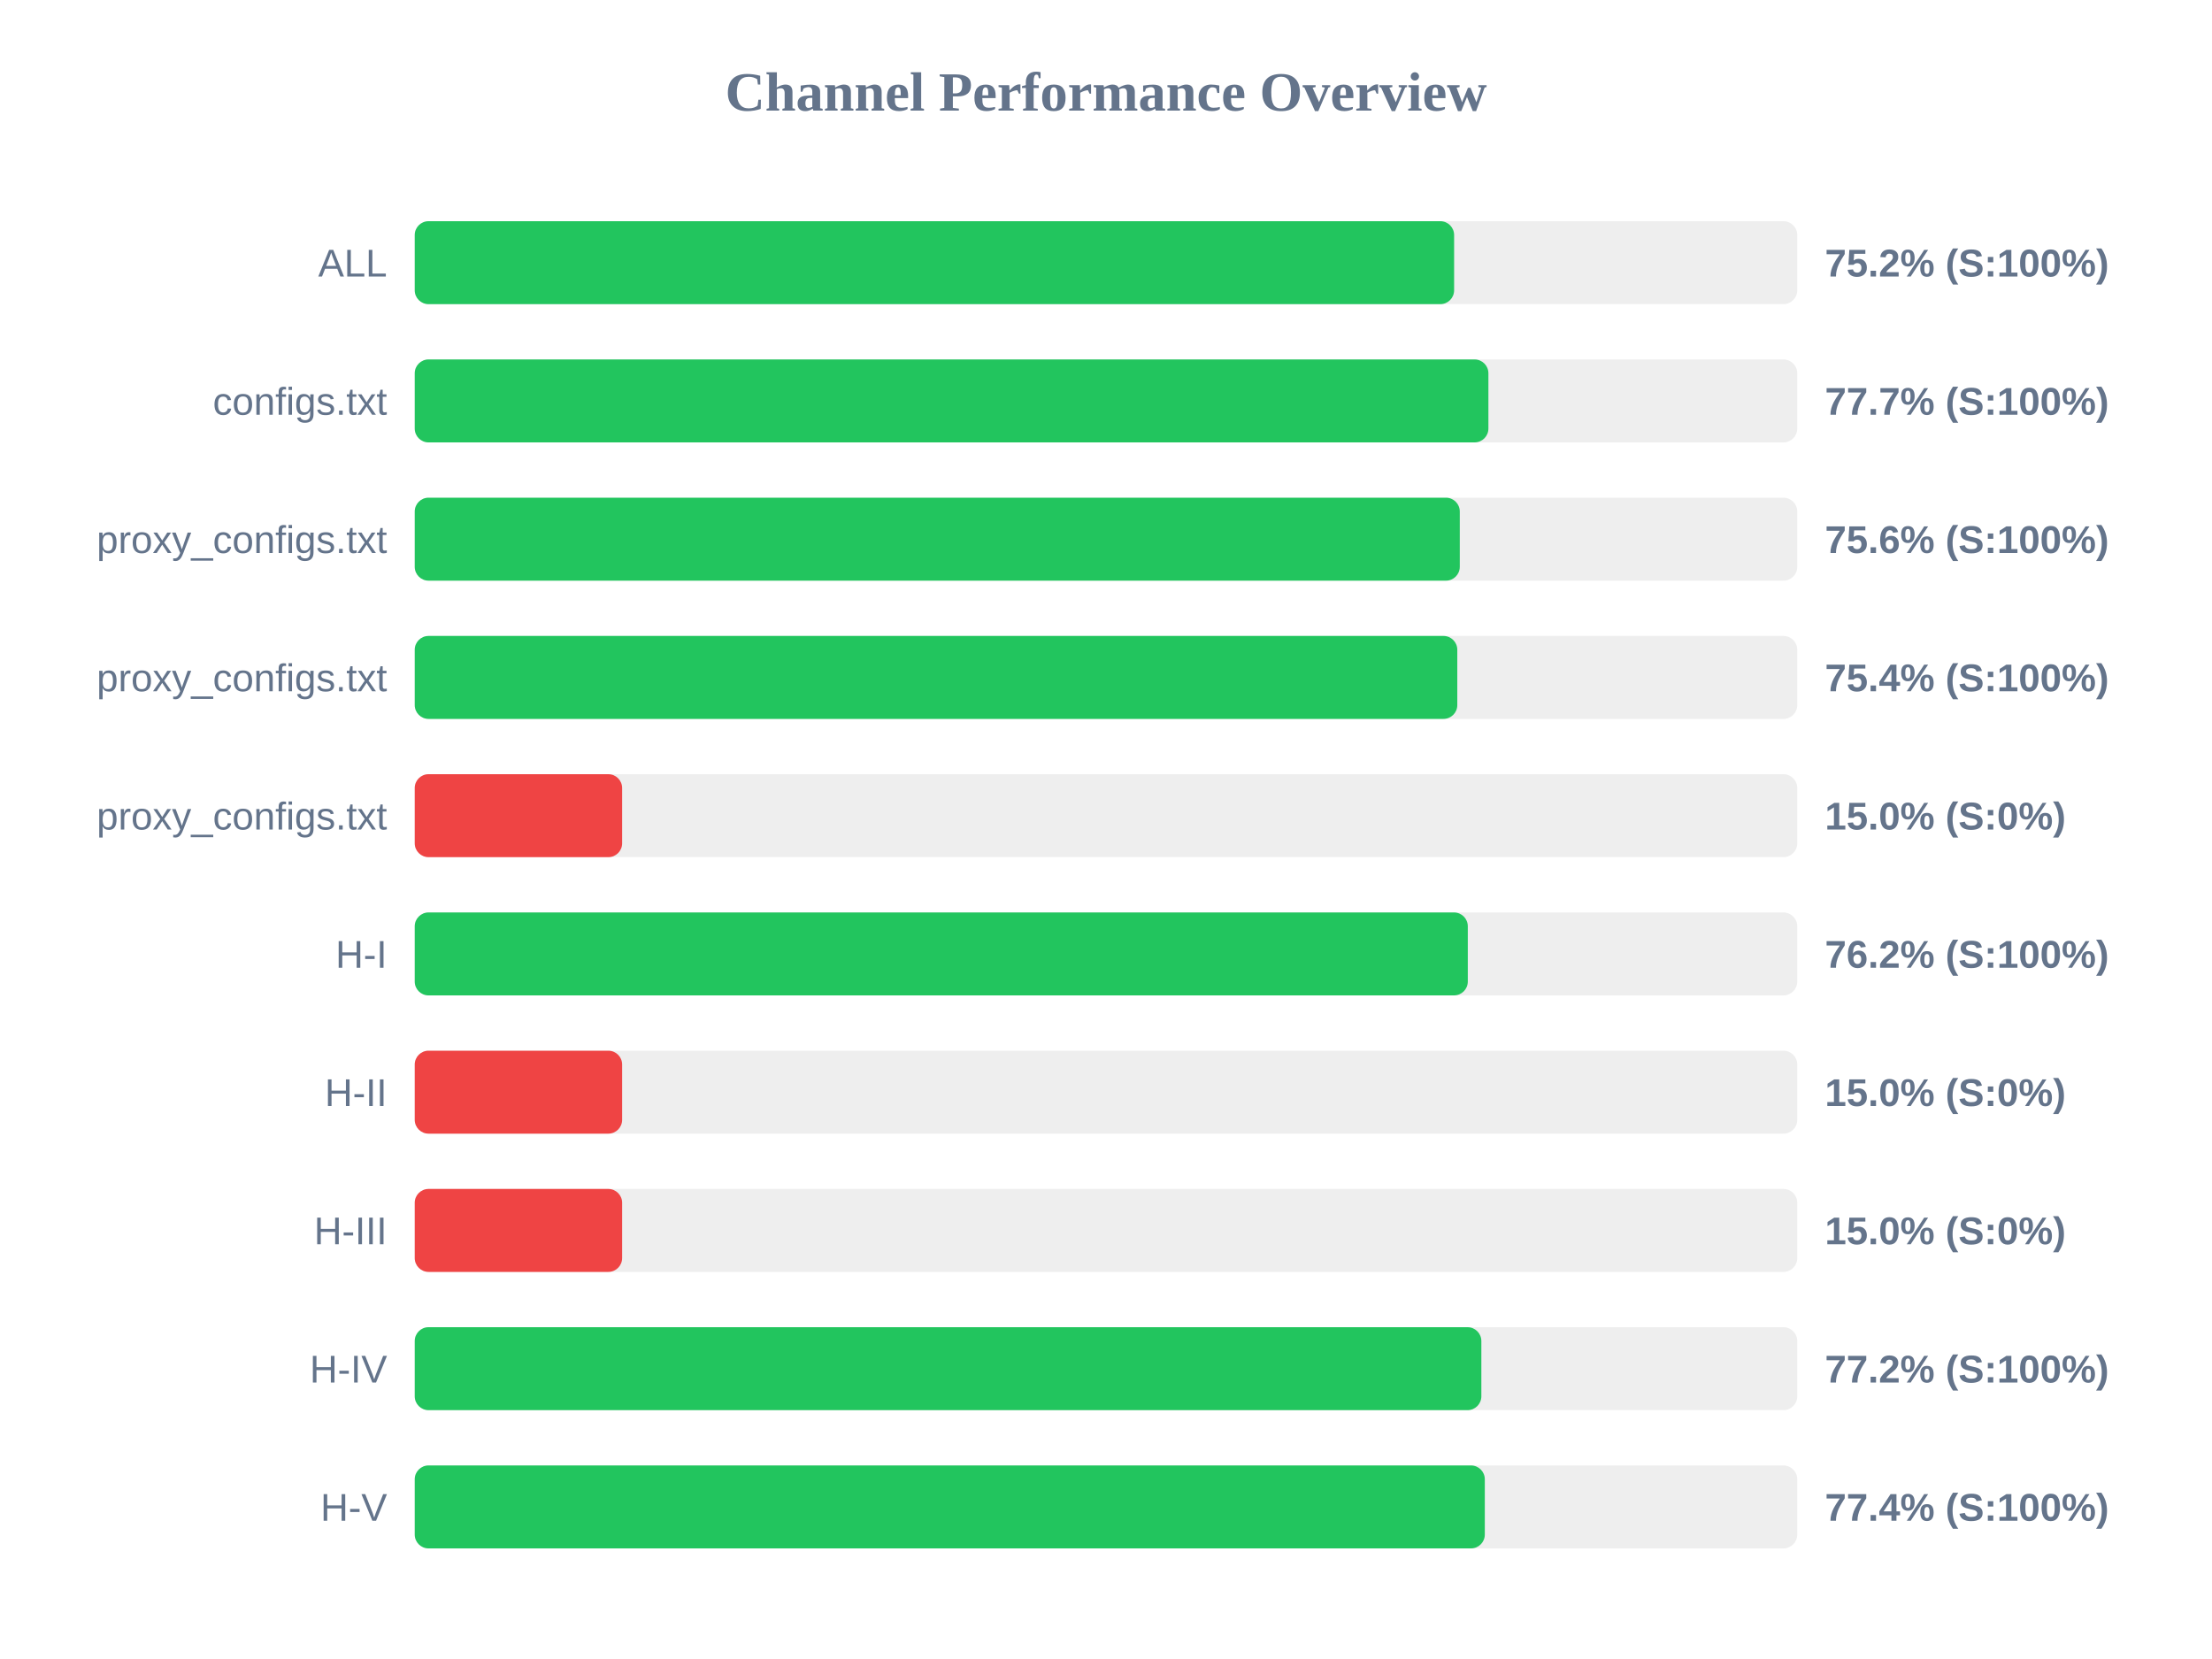
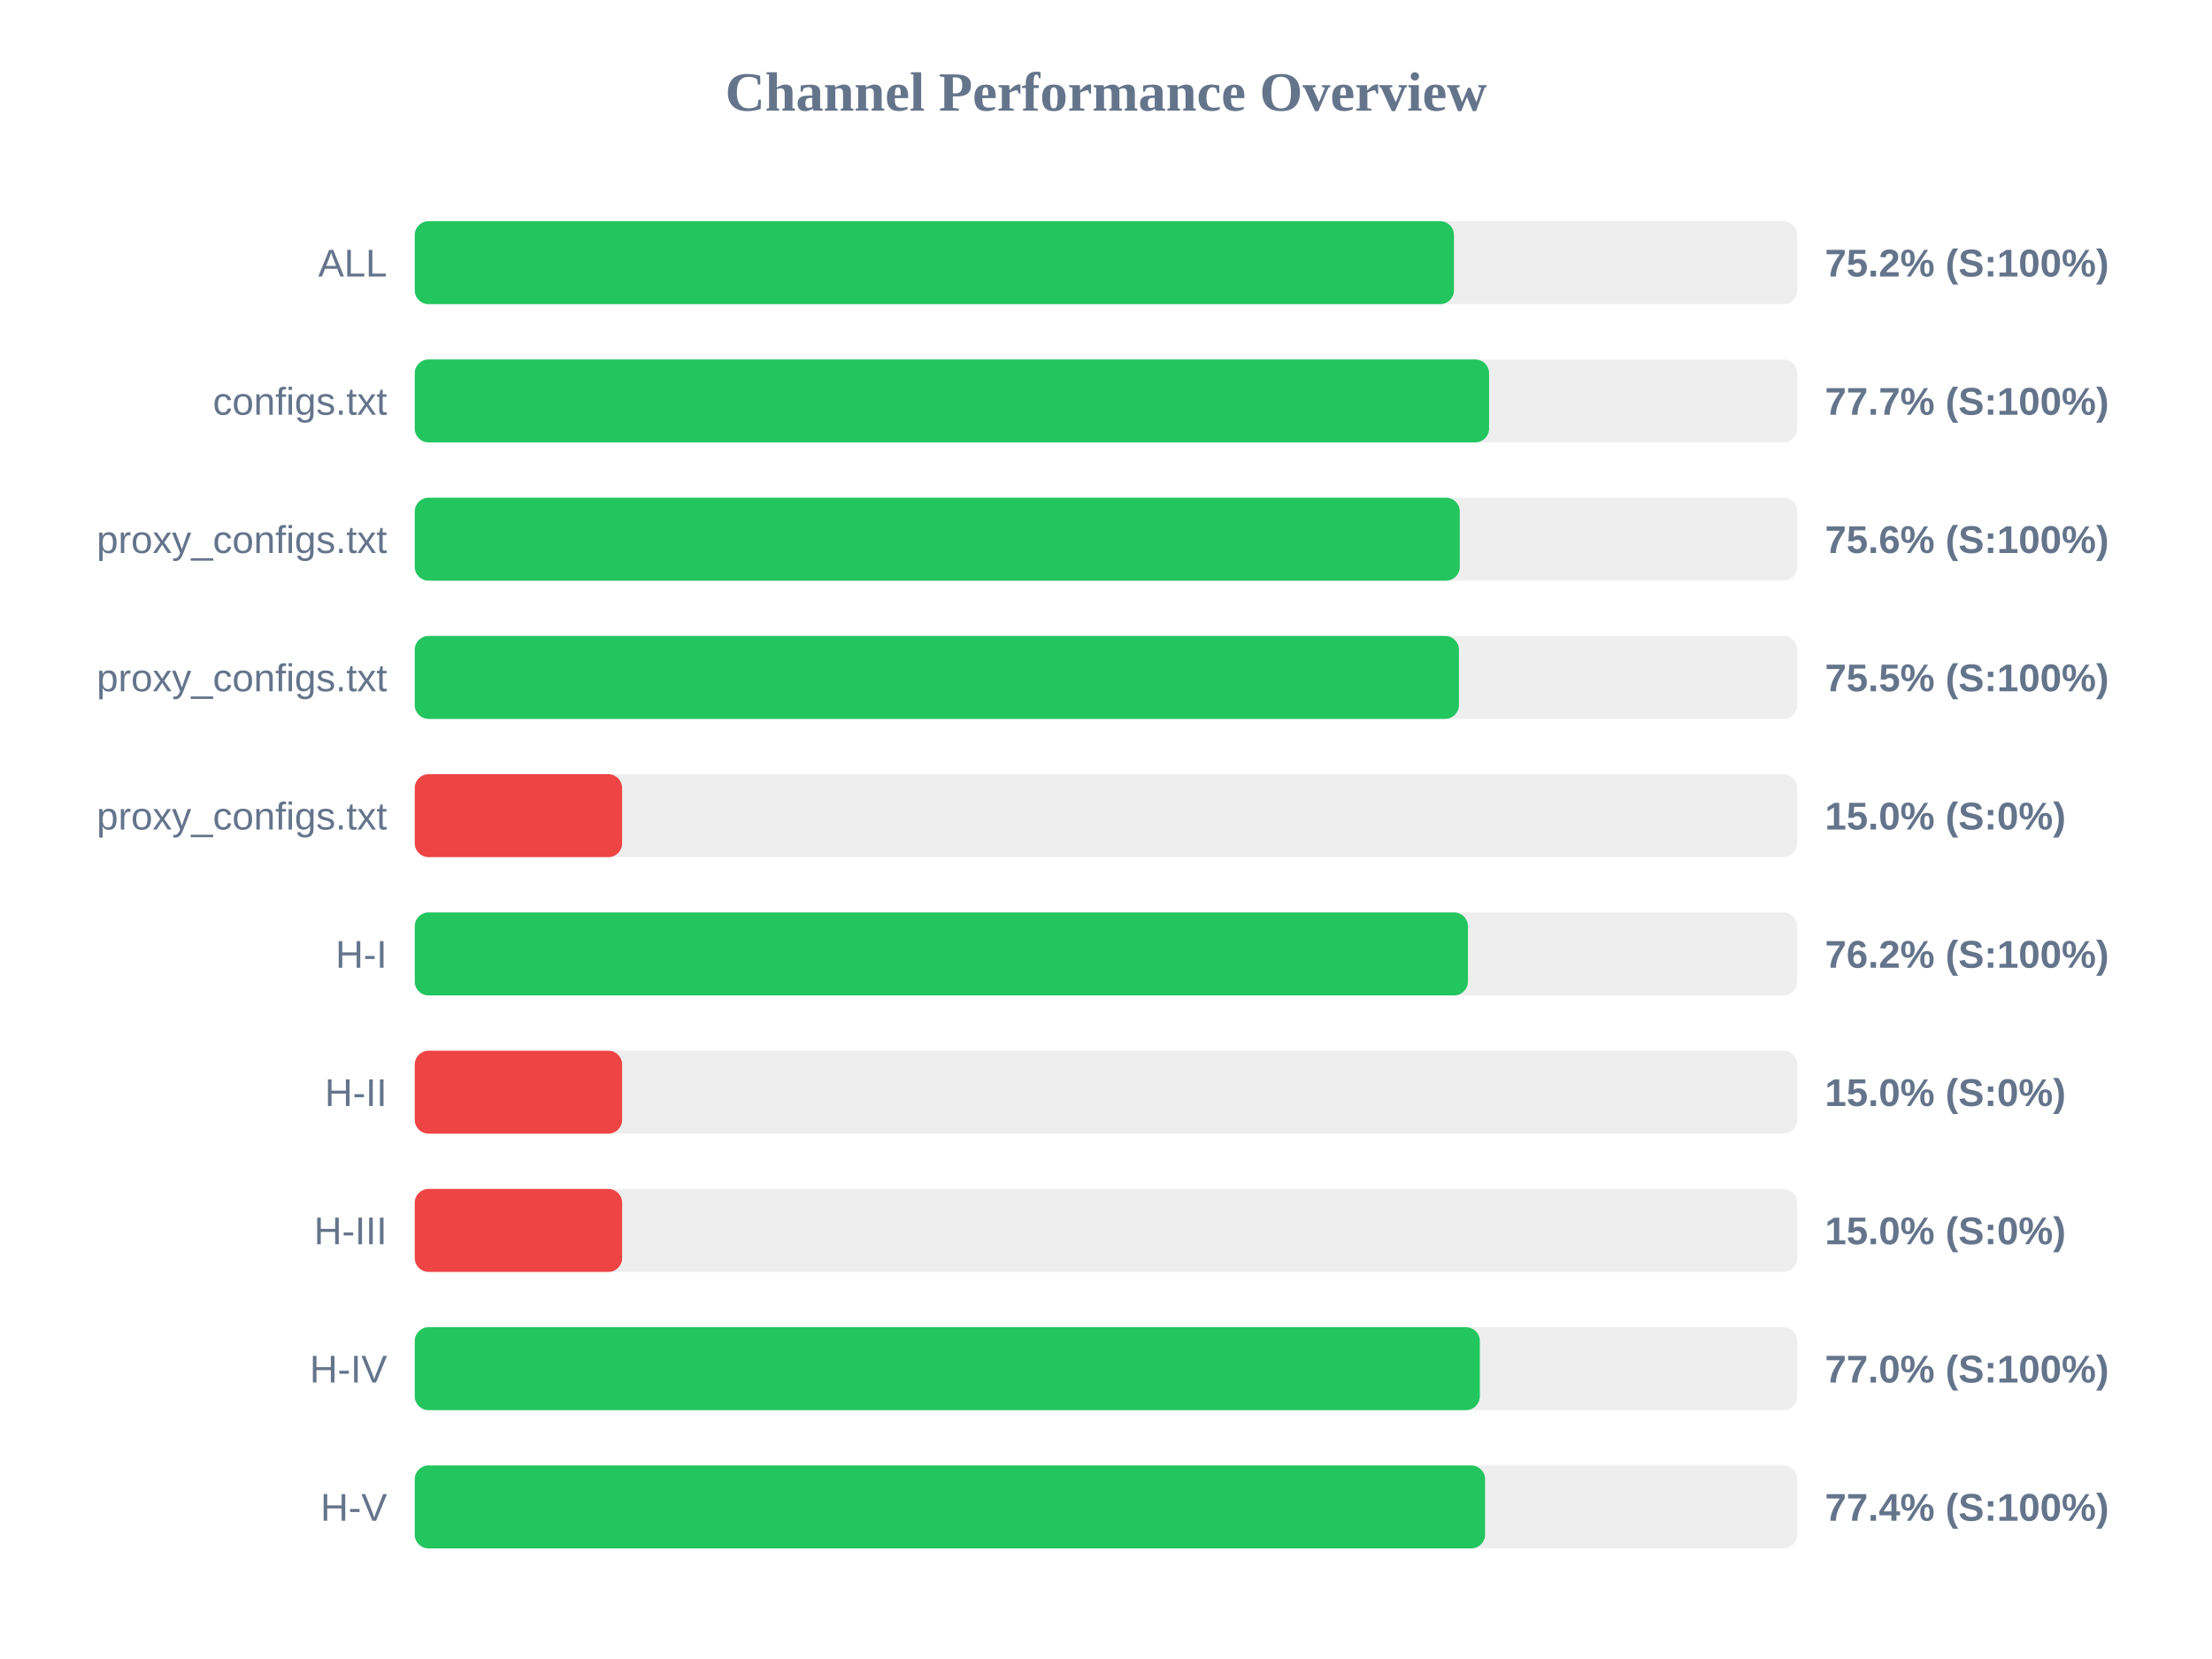
<svg xmlns="http://www.w3.org/2000/svg" width="800" height="600" version="1.1">
  <style>
        .row { font: 14px Arial; fill: #64748b; }
        .score { font: bold 14px Arial; fill: #64748b; }
    </style>
  <text x="400" y="40" text-anchor="middle" font-size="20px" font-weight="bold" fill="#64748b">Channel Performance Overview</text>
  <rect x="150" y="80" width="500" height="30" fill="#eee" rx="5" />
-   <rect x="150" y="80" width="375.9" height="30" fill="#22c55e" rx="5" />
+   <rect x="150" y="80" width="375.85" height="30" fill="#22c55e" rx="5" />
  <text x="140" y="100" text-anchor="end" class="row">ALL</text>
  <text x="660" y="100" text-anchor="start" class="score">75.2% (S:100%)</text>
  <rect x="150" y="130" width="500" height="30" fill="#eee" rx="5" />
-   <rect x="150" y="130" width="388.3" height="30" fill="#22c55e" rx="5" />
+   <rect x="150" y="130" width="388.55" height="30" fill="#22c55e" rx="5" />
  <text x="140" y="150" text-anchor="end" class="row">configs.txt</text>
  <text x="660" y="150" text-anchor="start" class="score">77.7% (S:100%)</text>
  <rect x="150" y="180" width="500" height="30" fill="#eee" rx="5" />
  <rect x="150" y="180" width="377.95" height="30" fill="#22c55e" rx="5" />
  <text x="140" y="200" text-anchor="end" class="row">proxy_configs.txt</text>
  <text x="660" y="200" text-anchor="start" class="score">75.6% (S:100%)</text>
  <rect x="150" y="230" width="500" height="30" fill="#eee" rx="5" />
-   <rect x="150" y="230" width="377.05" height="30" fill="#22c55e" rx="5" />
+   <rect x="150" y="230" width="377.65" height="30" fill="#22c55e" rx="5" />
  <text x="140" y="250" text-anchor="end" class="row">proxy_configs.txt</text>
-   <text x="660" y="250" text-anchor="start" class="score">75.4% (S:100%)</text>
+   <text x="660" y="250" text-anchor="start" class="score">75.5% (S:100%)</text>
  <rect x="150" y="280" width="500" height="30" fill="#eee" rx="5" />
  <rect x="150" y="280" width="75.0" height="30" fill="#ef4444" rx="5" />
  <text x="140" y="300" text-anchor="end" class="row">proxy_configs.txt</text>
  <text x="660" y="300" text-anchor="start" class="score">15.0% (S:0%)</text>
  <rect x="150" y="330" width="500" height="30" fill="#eee" rx="5" />
-   <rect x="150" y="330" width="380.85" height="30" fill="#22c55e" rx="5" />
+   <rect x="150" y="330" width="380.9" height="30" fill="#22c55e" rx="5" />
  <text x="140" y="350" text-anchor="end" class="row">H-I</text>
  <text x="660" y="350" text-anchor="start" class="score">76.2% (S:100%)</text>
  <rect x="150" y="380" width="500" height="30" fill="#eee" rx="5" />
  <rect x="150" y="380" width="75.0" height="30" fill="#ef4444" rx="5" />
  <text x="140" y="400" text-anchor="end" class="row">H-II</text>
  <text x="660" y="400" text-anchor="start" class="score">15.0% (S:0%)</text>
  <rect x="150" y="430" width="500" height="30" fill="#eee" rx="5" />
  <rect x="150" y="430" width="75.0" height="30" fill="#ef4444" rx="5" />
  <text x="140" y="450" text-anchor="end" class="row">H-III</text>
  <text x="660" y="450" text-anchor="start" class="score">15.0% (S:0%)</text>
  <rect x="150" y="480" width="500" height="30" fill="#eee" rx="5" />
-   <rect x="150" y="480" width="385.75" height="30" fill="#22c55e" rx="5" />
+   <rect x="150" y="480" width="385.2" height="30" fill="#22c55e" rx="5" />
  <text x="140" y="500" text-anchor="end" class="row">H-IV</text>
-   <text x="660" y="500" text-anchor="start" class="score">77.2% (S:100%)</text>
+   <text x="660" y="500" text-anchor="start" class="score">77.0% (S:100%)</text>
  <rect x="150" y="530" width="500" height="30" fill="#eee" rx="5" />
-   <rect x="150" y="530" width="387.0" height="30" fill="#22c55e" rx="5" />
+   <rect x="150" y="530" width="387.1" height="30" fill="#22c55e" rx="5" />
  <text x="140" y="550" text-anchor="end" class="row">H-V</text>
  <text x="660" y="550" text-anchor="start" class="score">77.4% (S:100%)</text>
</svg>
